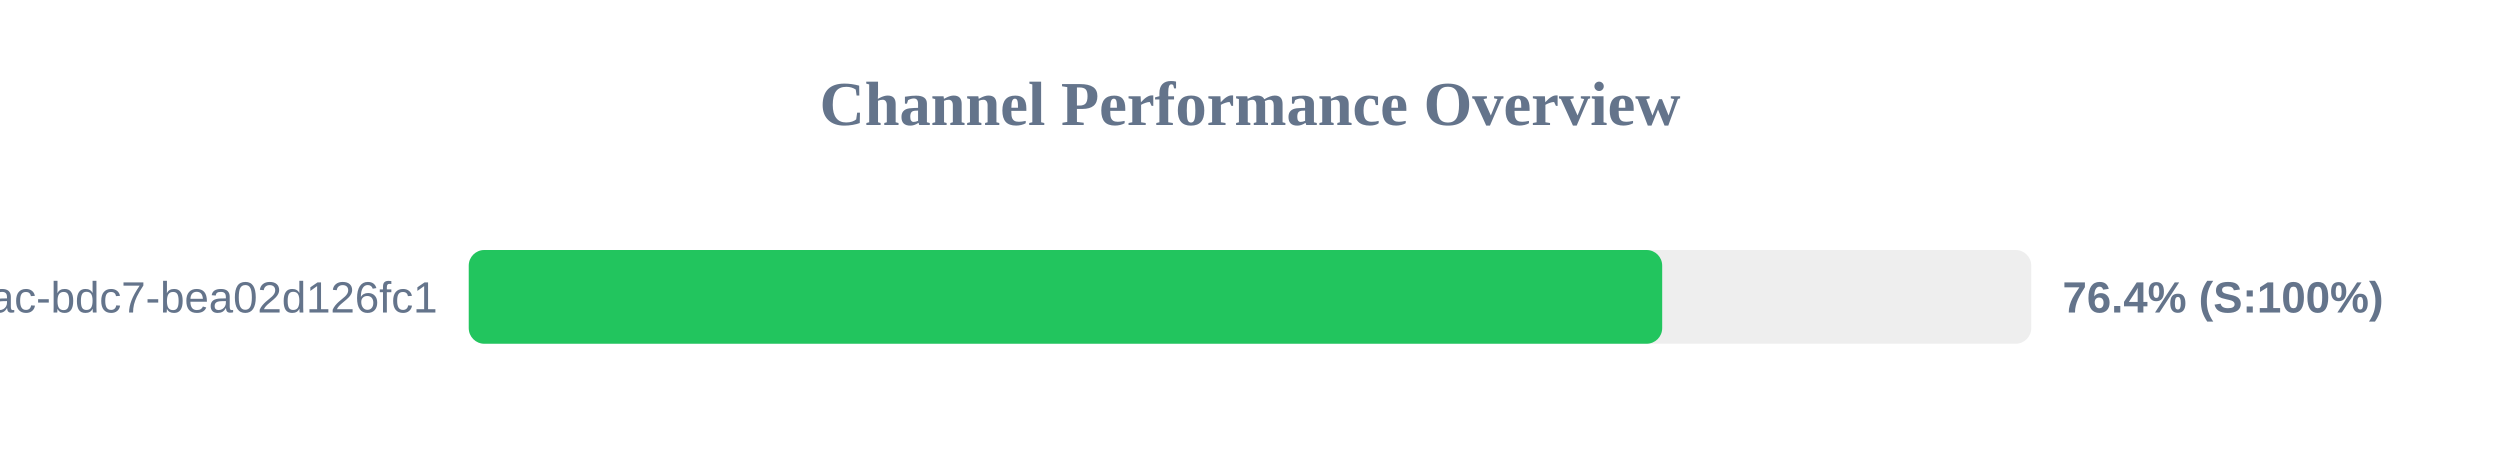
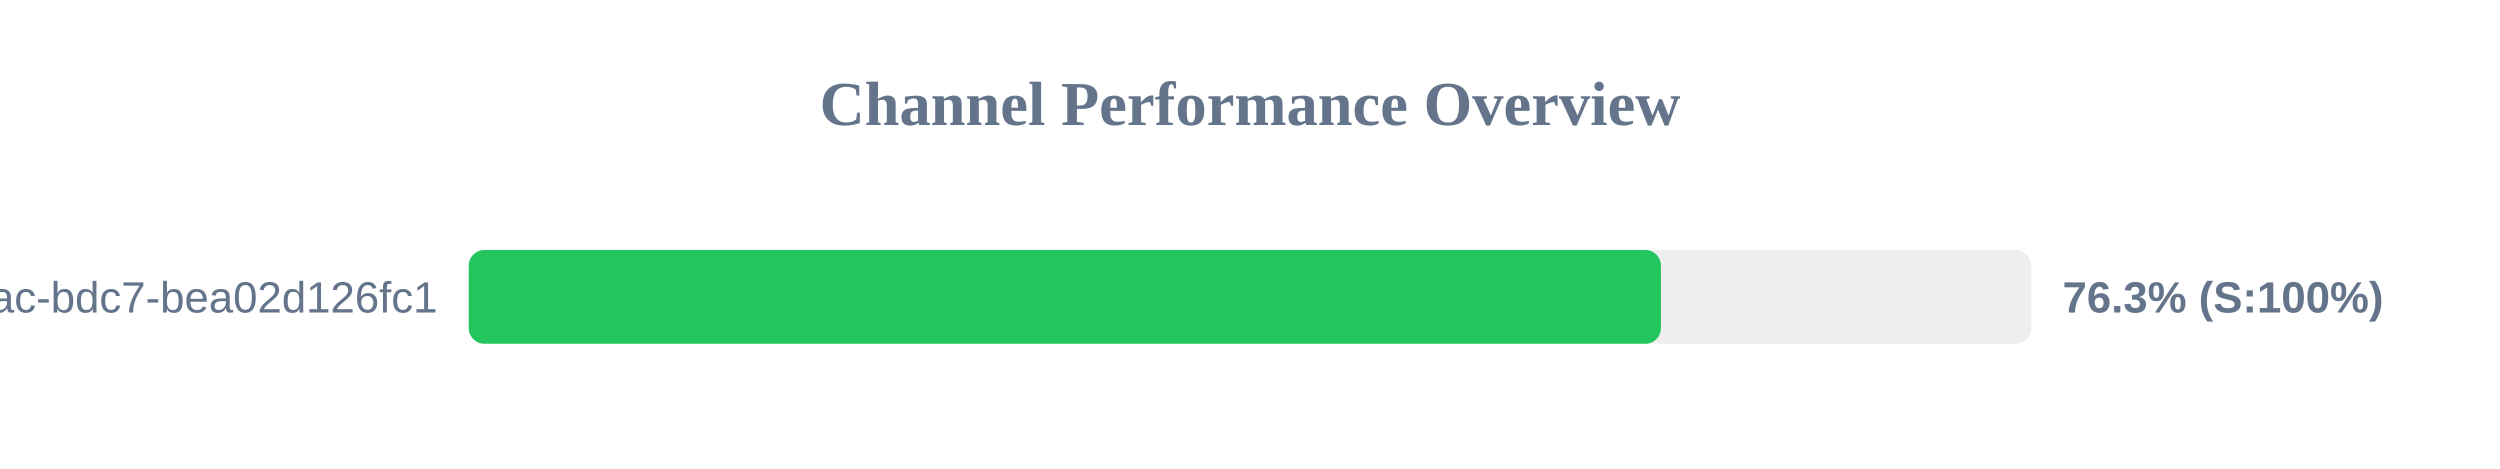
<svg xmlns="http://www.w3.org/2000/svg" width="800" height="150" version="1.1">
  <style>
        .row { font: 14px Arial; fill: #64748b; }
        .score { font: bold 14px Arial; fill: #64748b; }
    </style>
  <text x="400" y="40" text-anchor="middle" font-size="20px" font-weight="bold" fill="#64748b">Channel Performance Overview</text>
  <rect x="150" y="80" width="500" height="30" fill="#eee" rx="5" />
-   <rect x="150" y="80" width="381.9" height="30" fill="#22c55e" rx="5" />
+   <rect x="150" y="80" width="381.5" height="30" fill="#22c55e" rx="5" />
  <text x="140" y="100" text-anchor="end" class="row">?uuid=e31ad3e6-e341-42ac-bdc7-bea02d126fc1</text>
-   <text x="660" y="100" text-anchor="start" class="score">76.4% (S:100%)</text>
+   <text x="660" y="100" text-anchor="start" class="score">76.3% (S:100%)</text>
</svg>
